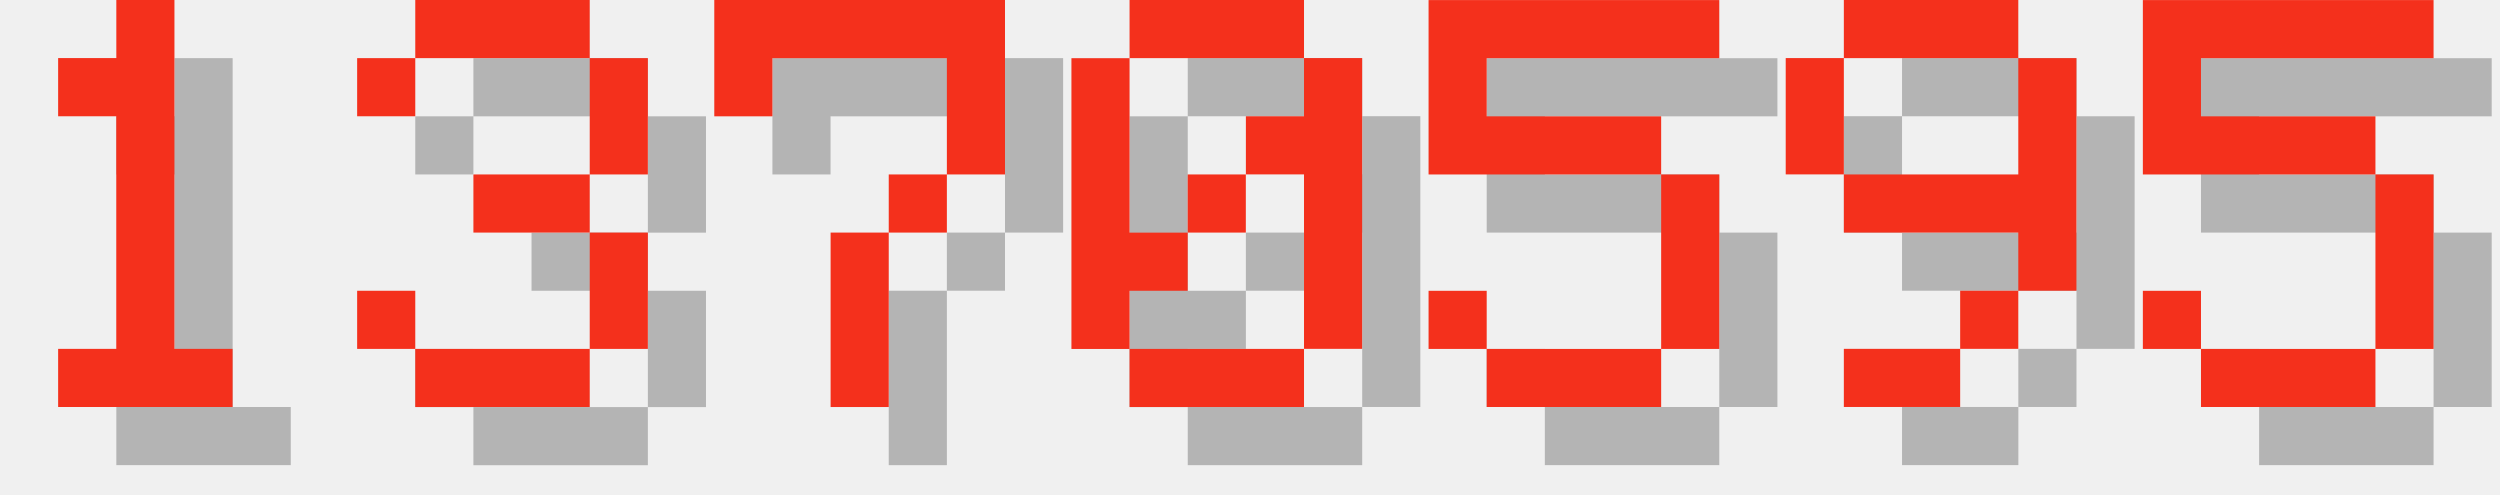
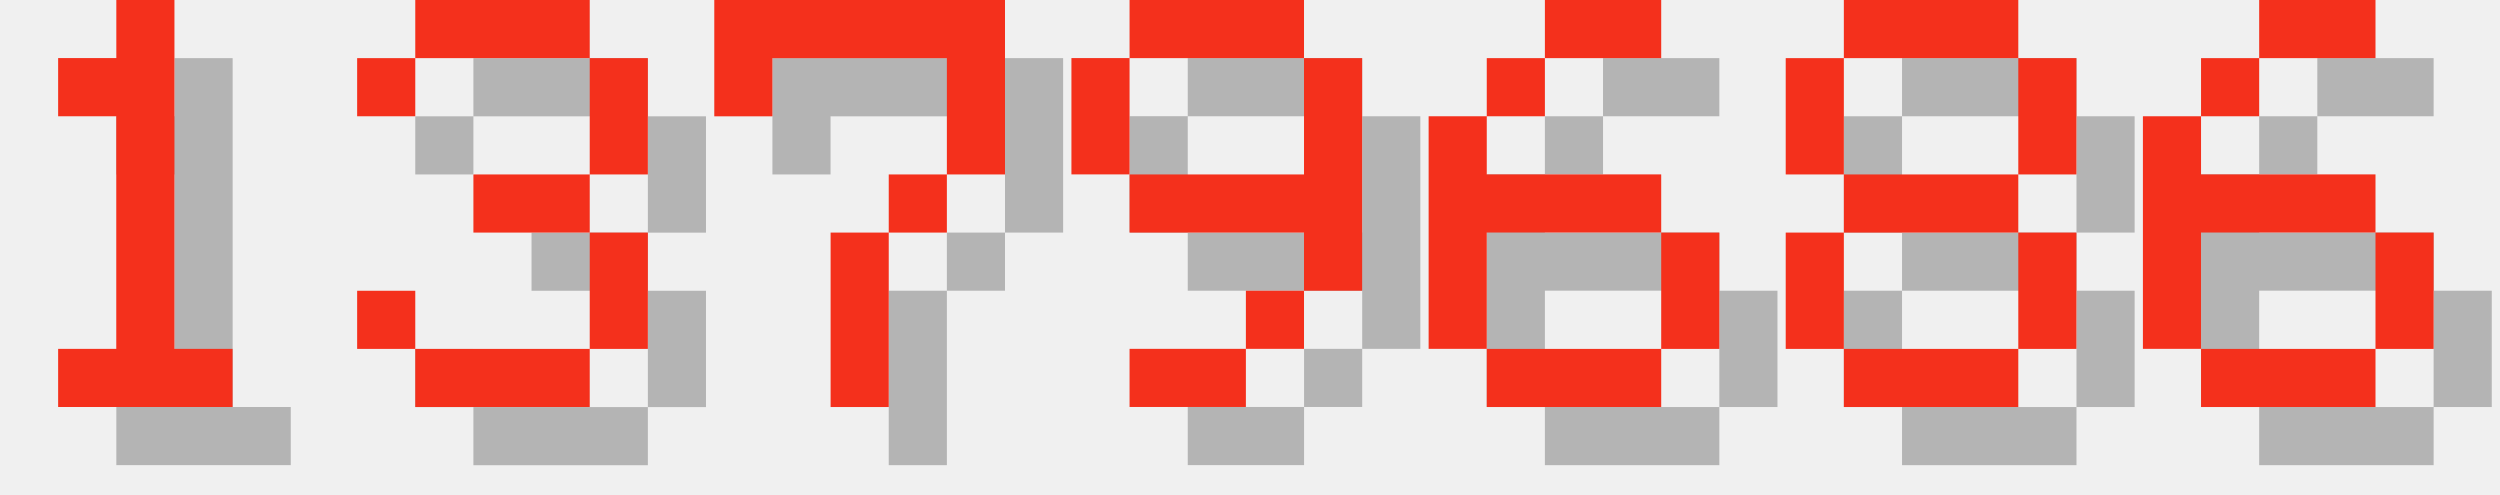
<svg xmlns="http://www.w3.org/2000/svg" version="1.1" width="182.0" height="36">
  <style>
        .text-foreground {
            fill: #F4301C;
        }
        .text-shadow {
            fill: #000000;
            fill-opacity: 0.25;
        }
    </style>
  <g class="digit" id="digit_1" transform="translate(0.0, 0), scale(4)">
    <path id="digit_1_shadow" class="text-shadow" d="m2.117 2.117v1.058h1.058v4.233h-1.058v1.058h3.175v-1.058h-1.058v-6.35h-1.058v1.058h-1.058z" fill-opacity=".5" style="paint-order:stroke fill markers" />
    <path id="digit_1_fg" class="text-foreground" d="m1.058 1.058v1.058h1.058v4.233h-1.058v1.058h3.175v-1.058h-1.058v-6.35h-1.058v1.058h-1.058z" fill="#fff" style="paint-order:stroke fill markers" />
  </g>
  <g class="digit" id="digit_3" transform="translate(26.0, 0), scale(4)">
    <path id="digit_3_shadow" class="text-shadow" d="m1.058 2.117v1.058h1.058v-1.058h3.175v2.117h-2.117v1.058h2.117v2.117h-3.175v-1.058h-1.058v1.058h1.058v1.058h3.175v-1.058h1.058v-2.117h-1.058v-1.058h1.058v-2.117h-1.058v-1.058h-3.175v1.058h-1.058z" fill-opacity=".5" style="paint-order:stroke fill markers" />
    <path id="digit_3_fg" class="text-foreground" d="m0 1.058v1.058h1.058v-1.058h3.175v2.117h-2.117v1.058h2.117v2.117h-3.175v-1.058h-1.058v1.058h1.058v1.058h3.175v-1.058h1.058v-2.117h-1.058v-1.058h1.058v-2.117h-1.058v-1.058h-3.175v1.058h-1.058z" fill="#fff" style="paint-order:stroke fill markers" />
  </g>
  <g class="digit" id="digit_7" transform="translate(52.0, 0), scale(4)">
    <path id="digit_7_shadow" class="text-shadow" d="m1.058 1.058 2e-6 2.117h1.058v-1.058h3.175v1.058l2e-7 1.058h-1.058v1.058h-1.058l4e-7 3.175 1.058 1e-7v-3.175h1.058v-1.058h1.058l5e-7 -1.058v-2.117z" fill-opacity=".5" style="paint-order:stroke fill markers" />
    <path id="digit_7_fg" class="text-foreground" d="m0 0 2e-6 2.117h1.058v-1.058h3.175v1.058l2e-7 1.058h-1.058v1.058h-1.058l4e-7 3.175 1.058 1e-7v-3.175h1.058v-1.058h1.058l5e-7 -1.058v-2.117z" fill="#fff" style="paint-order:stroke fill markers" />
  </g>
-   <g class="digit" id="digit_0" transform="translate(78.0, 0), scale(4)">
-     <path id="digit_0_shadow" class="text-shadow" d="m2.117 1.058v1.058h3.175v-1.058h-3.175zm3.175 1.058v1.058h-1.058v1.058h1.058v3.175h1.058v-5.292h-1.058zm0 5.292h-3.175v1.058h3.175v-1.058zm-3.175 0v-1.058h1.058v-1.058h-1.058v-3.175h-1.058v5.292h1.058zm1.058-2.117h1.058v-1.058h-1.058v1.058z" fill-opacity=".5" style="paint-order:stroke fill markers" />
-     <path id="digit_0_fg" class="text-foreground" d="m1.058 0v1.058h3.175v-1.058h-3.175zm3.175 1.058v1.058h-1.058v1.058h1.058v3.175h1.058v-5.292h-1.058zm0 5.292h-3.175v1.058h3.175v-1.058zm-3.175 0v-1.058h1.058v-1.058h-1.058v-3.175h-1.058v5.292h1.058zm1.058-2.117h1.058v-1.058h-1.058v1.058z" fill="#fff" style="paint-order:stroke fill markers" />
-   </g>
-   <g class="digit" id="digit_5" transform="translate(104.0, 0), scale(4)">
-     <path id="digit_5_shadow" class="text-shadow" d="m1.058 1.058v3.175h4.233v3.175h-3.175v-1.058h-1.058v1.058h1.058v1.058h3.175v-1.058h1.058v-3.175h-1.058v-1.058h-3.175v-1.058h4.233v-1.058h-5.292z" fill-opacity=".5" style="paint-order:stroke fill markers" />
-     <path id="digit_5_fg" class="text-foreground" d="m0 0v3.175h4.233v3.175h-3.175v-1.058h-1.058v1.058h1.058v1.058h3.175v-1.058h1.058v-3.175h-1.058v-1.058h-3.175v-1.058h4.233v-1.058h-5.292z" fill="#fff" style="paint-order:stroke fill markers" />
-   </g>
-   <g class="digit" id="digit_9" transform="translate(130.0, 0), scale(4)">
+   <g class="digit" id="digit_9" transform="translate(78.0, 0), scale(4)">
    <path id="digit_9_shadow" class="text-shadow" d="m2.117 1.058v1.058h3.175v-1.058h-3.175zm3.175 1.058v2.117h-3.175v1.058h3.175v1.058h1.058v-4.233h-1.058zm0 4.233h-1.058v1.058h1.058v-1.058zm-1.058 1.058h-2.117v1.058h2.117v-1.058zm-2.117-3.175v-2.117h-1.058v2.117h1.058z" fill-opacity=".5" style="paint-order:stroke fill markers" />
    <path id="digit_9_fg" class="text-foreground" d="m1.058 0v1.058h3.175v-1.058h-3.175zm3.175 1.058v2.117h-3.175v1.058h3.175v1.058h1.058v-4.233h-1.058zm0 4.233h-1.058v1.058h1.058v-1.058zm-1.058 1.058h-2.117v1.058h2.117v-1.058zm-2.117-3.175v-2.117h-1.058v2.117h1.058z" fill="#fff" style="paint-order:stroke fill markers" />
  </g>
-   <g class="digit" id="digit_5" transform="translate(156.0, 0), scale(4)">
-     <path id="digit_5_shadow" class="text-shadow" d="m1.058 1.058v3.175h4.233v3.175h-3.175v-1.058h-1.058v1.058h1.058v1.058h3.175v-1.058h1.058v-3.175h-1.058v-1.058h-3.175v-1.058h4.233v-1.058h-5.292z" fill-opacity=".5" style="paint-order:stroke fill markers" />
-     <path id="digit_5_fg" class="text-foreground" d="m0 0v3.175h4.233v3.175h-3.175v-1.058h-1.058v1.058h1.058v1.058h3.175v-1.058h1.058v-3.175h-1.058v-1.058h-3.175v-1.058h4.233v-1.058h-5.292z" fill="#fff" style="paint-order:stroke fill markers" />
+   <g class="digit" id="digit_6" transform="translate(104.0, 0), scale(4)">
+     <path id="digit_6_shadow" class="text-shadow" d="m3.175 1.058v1.058h2.117v-1.058h-2.117zm0 1.058h-1.058v1.058h1.058v-1.058zm-1.058 1.058h-1.058v4.233h1.058v-2.117h3.175v-1.058h-3.175v-1.058zm3.175 2.117v2.117h1.058v-2.117h-1.058zm0 2.117h-3.175v1.058h3.175v-1.058z" fill-opacity=".5" style="paint-order:stroke fill markers" />
+     <path id="digit_6_fg" class="text-foreground" d="m2.117 0v1.058h2.117v-1.058h-2.117zm0 1.058h-1.058v1.058h1.058v-1.058zm-1.058 1.058h-1.058v4.233h1.058v-2.117h3.175v-1.058h-3.175v-1.058zm3.175 2.117v2.117h1.058v-2.117h-1.058zm0 2.117h-3.175v1.058h3.175v-1.058z" fill="#fff" style="paint-order:stroke fill markers" />
+   </g>
+   <g class="digit" id="digit_8" transform="translate(130.0, 0), scale(4)">
+     <path id="digit_8_shadow" class="text-shadow" d="m2.117 1.058v1.058h3.175v-1.058h-3.175zm3.175 1.058v2.117h1.058v-2.117h-1.058zm0 2.117h-3.175v1.058h3.175v-1.058zm0 1.058v2.117h1.058v-2.117h-1.058zm0 2.117h-3.175v1.058h3.175v-1.058zm-3.175 0v-2.117h-1.058v2.117h1.058zm0-3.175v-2.117h-1.058v2.117h1.058z" fill-opacity=".5" style="paint-order:stroke fill markers" />
+     <path id="digit_8_fg" class="text-foreground" d="m1.058 0v1.058h3.175v-1.058h-3.175zm3.175 1.058v2.117h1.058v-2.117h-1.058zm0 2.117h-3.175v1.058h3.175v-1.058zm0 1.058v2.117h1.058v-2.117h-1.058zm0 2.117h-3.175v1.058h3.175v-1.058zm-3.175 0v-2.117h-1.058v2.117h1.058zm0-3.175v-2.117h-1.058v2.117h1.058z" fill="#fff" style="paint-order:stroke fill markers" />
+   </g>
+   <g class="digit" id="digit_6" transform="translate(156.0, 0), scale(4)">
+     <path id="digit_6_shadow" class="text-shadow" d="m3.175 1.058v1.058h2.117v-1.058h-2.117zm0 1.058h-1.058v1.058h1.058v-1.058zm-1.058 1.058h-1.058v4.233h1.058v-2.117h3.175v-1.058h-3.175v-1.058zm3.175 2.117v2.117h1.058v-2.117h-1.058zm0 2.117h-3.175v1.058h3.175v-1.058z" fill-opacity=".5" style="paint-order:stroke fill markers" />
+     <path id="digit_6_fg" class="text-foreground" d="m2.117 0v1.058h2.117v-1.058h-2.117zm0 1.058h-1.058v1.058h1.058v-1.058zm-1.058 1.058h-1.058v4.233h1.058v-2.117h3.175v-1.058h-3.175v-1.058zm3.175 2.117v2.117h1.058v-2.117h-1.058zm0 2.117h-3.175v1.058h3.175v-1.058z" fill="#fff" style="paint-order:stroke fill markers" />
  </g>
</svg>
